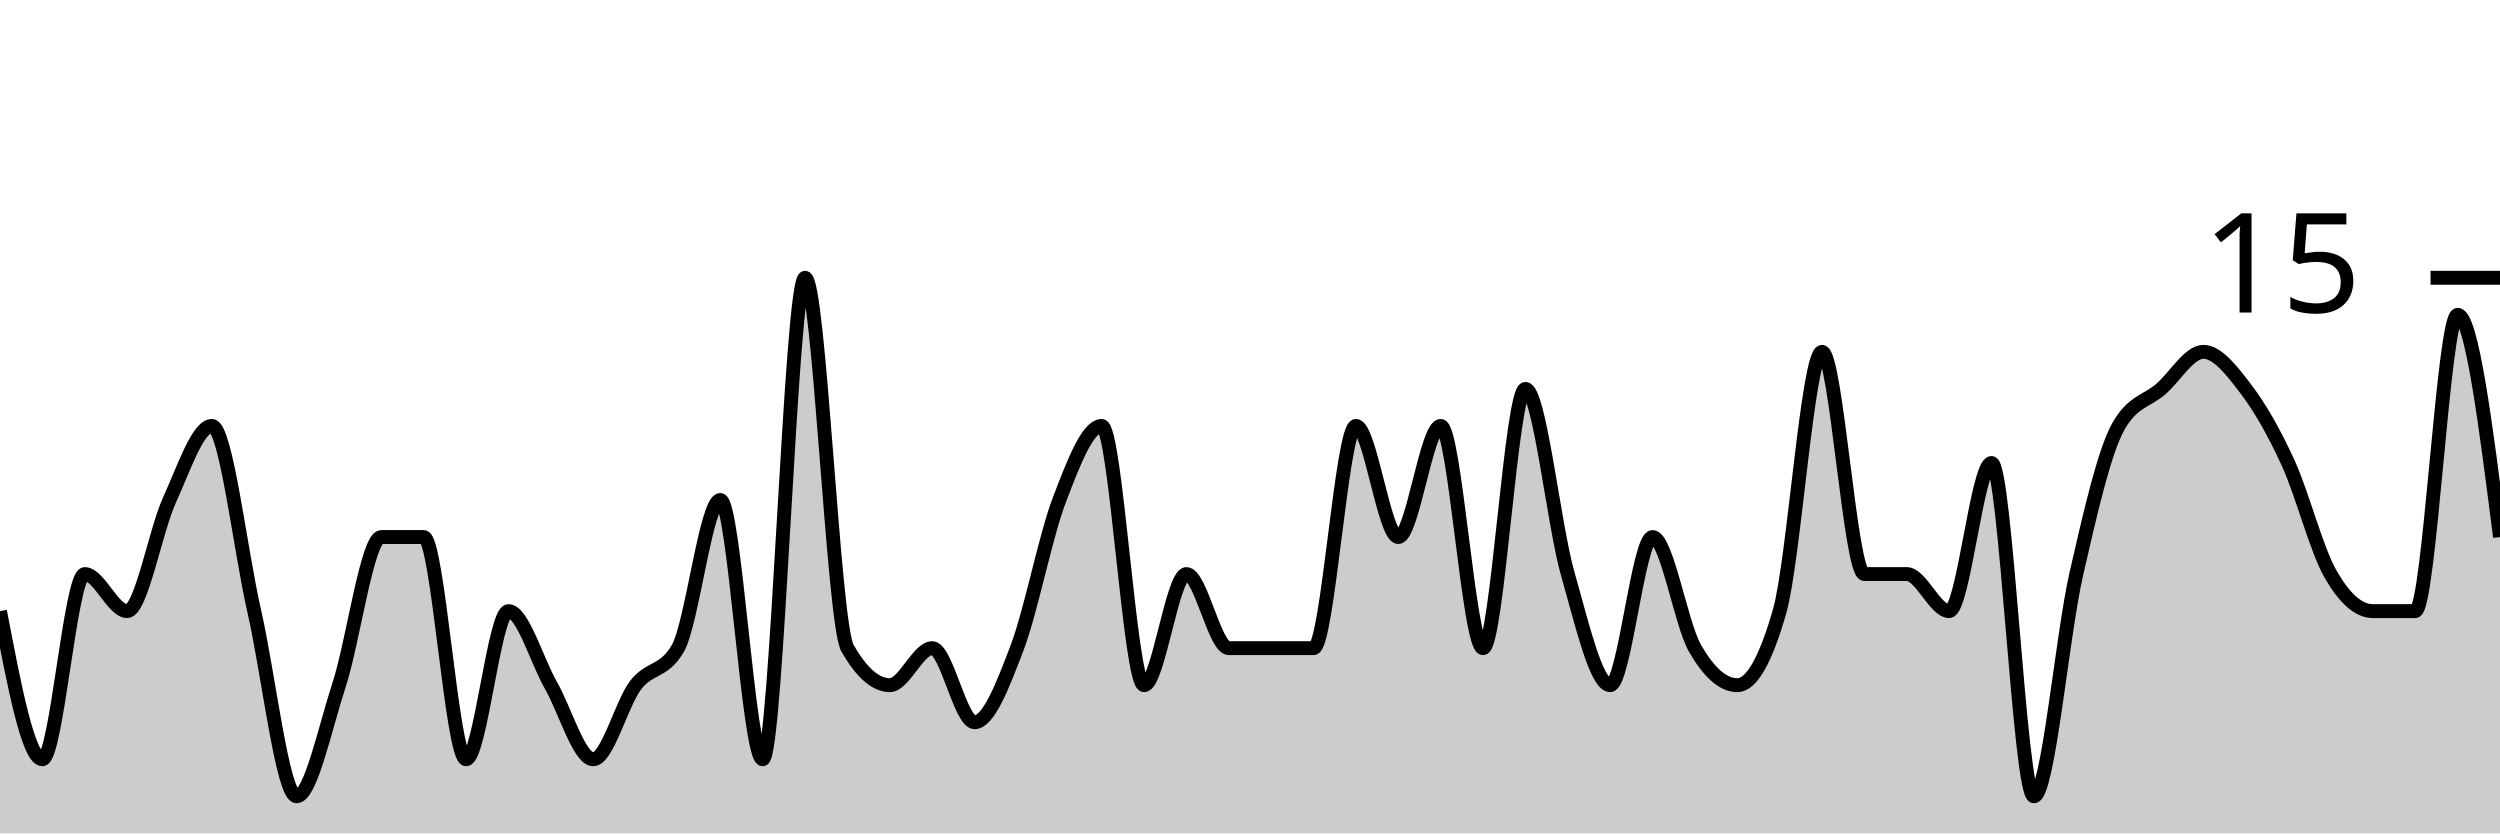
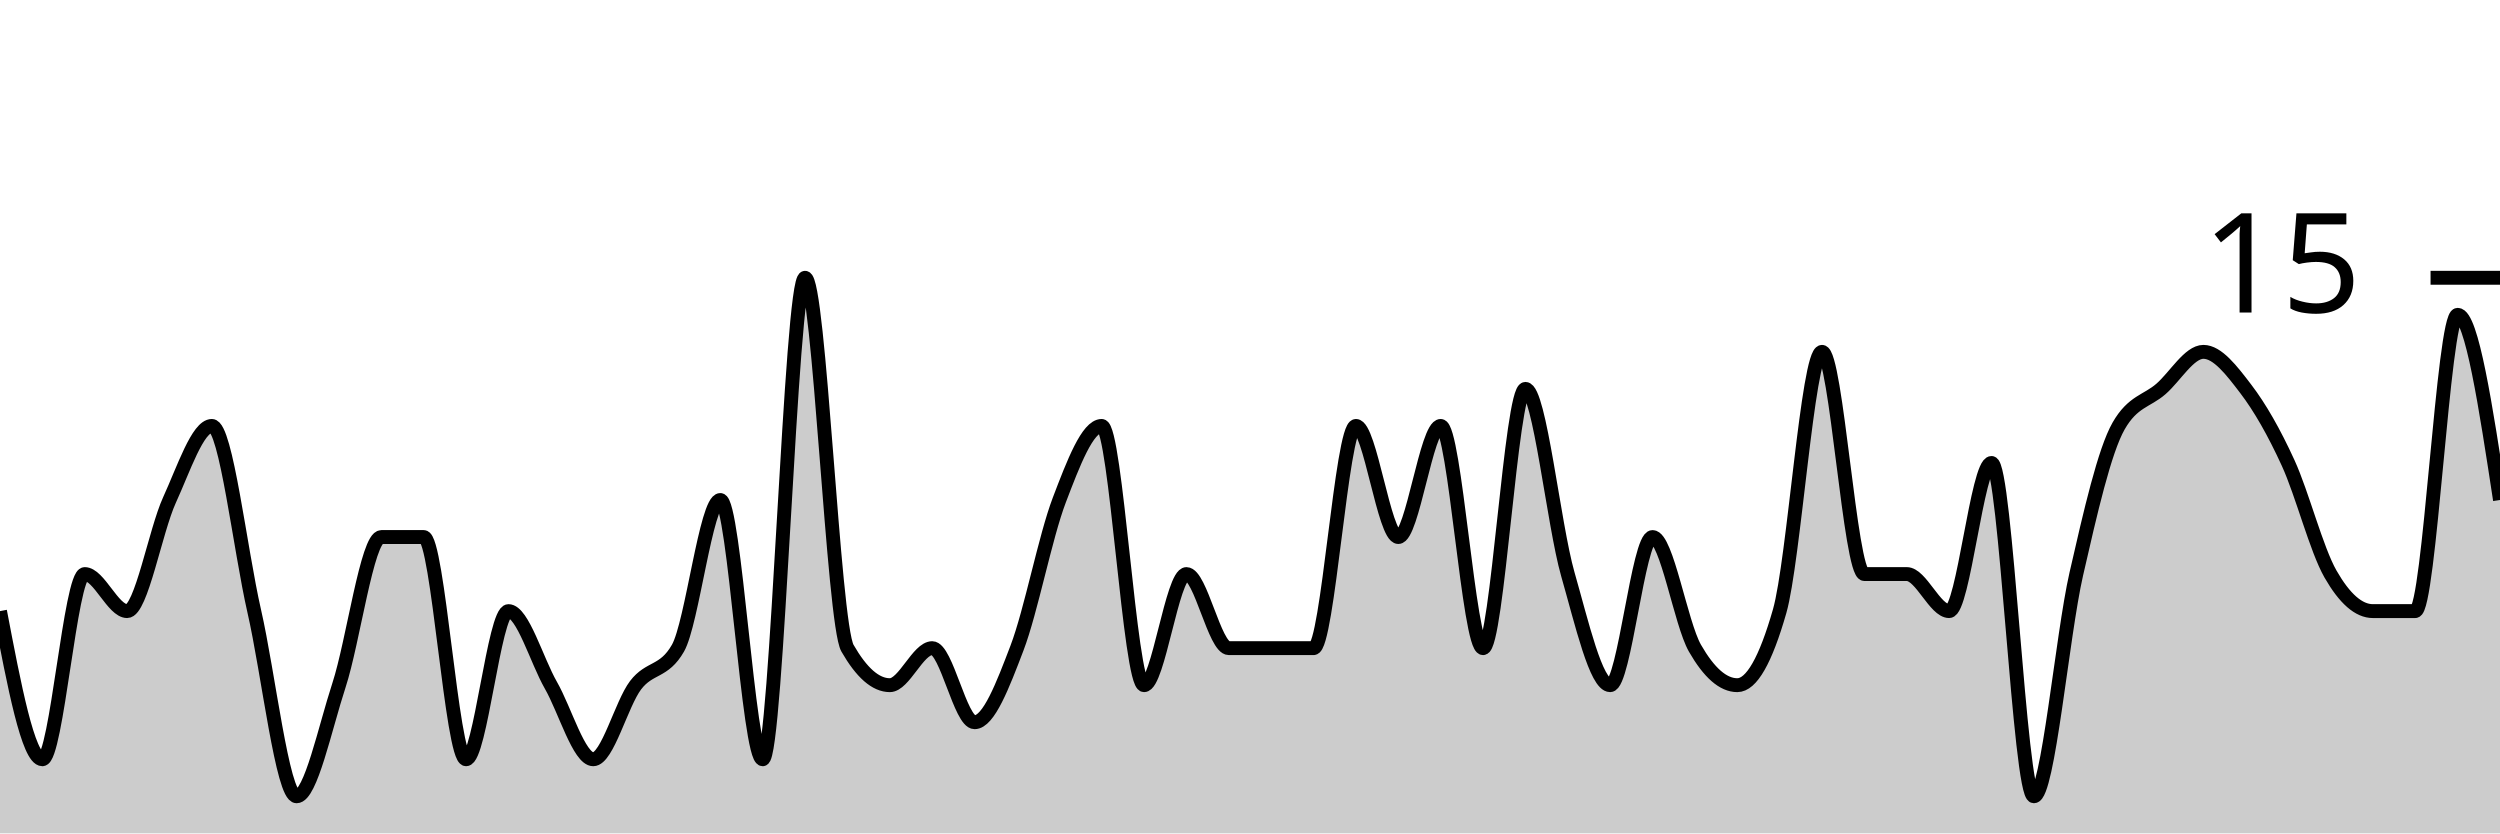
<svg xmlns="http://www.w3.org/2000/svg" viewBox="0 0 180 60">
  <g transform="translate(0,20)">
-     <path class="area" fill="rgba(0, 0, 0, 0.2)" d="M0,24C1.017,29.333,2.034,34.667,3.051,34.667C4.068,34.667,5.085,21.333,6.102,21.333C7.119,21.333,8.136,24,9.153,24C10.169,24,11.186,18.222,12.203,16C13.22,13.778,14.237,10.667,15.254,10.667C16.271,10.667,17.288,19.556,18.305,24C19.322,28.444,20.339,37.333,21.356,37.333C22.373,37.333,23.39,32.444,24.407,29.333C25.424,26.222,26.441,18.667,27.458,18.667C28.475,18.667,29.492,18.667,30.508,18.667C31.525,18.667,32.542,34.667,33.559,34.667C34.576,34.667,35.593,24,36.61,24C37.627,24,38.644,27.556,39.661,29.333C40.678,31.111,41.695,34.667,42.712,34.667C43.729,34.667,44.746,30.667,45.763,29.333C46.78,28,47.797,28.444,48.814,26.667C49.831,24.889,50.847,16,51.864,16C52.881,16,53.898,34.667,54.915,34.667C55.932,34.667,56.949,0,57.966,0C58.983,0,60,24.889,61.017,26.667C62.034,28.444,63.051,29.333,64.068,29.333C65.085,29.333,66.102,26.667,67.119,26.667C68.136,26.667,69.153,32,70.169,32C71.186,32,72.203,29.333,73.22,26.667C74.237,24,75.254,18.667,76.271,16C77.288,13.333,78.305,10.667,79.322,10.667C80.339,10.667,81.356,29.333,82.373,29.333C83.39,29.333,84.407,21.333,85.424,21.333C86.441,21.333,87.458,26.667,88.475,26.667C89.492,26.667,90.508,26.667,91.525,26.667C92.542,26.667,93.559,26.667,94.576,26.667C95.593,26.667,96.61,10.667,97.627,10.667C98.644,10.667,99.661,18.667,100.678,18.667C101.695,18.667,102.712,10.667,103.729,10.667C104.746,10.667,105.763,26.667,106.78,26.667C107.797,26.667,108.814,8,109.831,8C110.847,8,111.864,17.778,112.881,21.333C113.898,24.889,114.915,29.333,115.932,29.333C116.949,29.333,117.966,18.667,118.983,18.667C120,18.667,121.017,24.889,122.034,26.667C123.051,28.444,124.068,29.333,125.085,29.333C126.102,29.333,127.119,27.556,128.136,24C129.153,20.444,130.169,5.333,131.186,5.333C132.203,5.333,133.22,21.333,134.237,21.333C135.254,21.333,136.271,21.333,137.288,21.333C138.305,21.333,139.322,24,140.339,24C141.356,24,142.373,13.333,143.39,13.333C144.407,13.333,145.424,37.333,146.441,37.333C147.458,37.333,148.475,25.778,149.492,21.333C150.508,16.889,151.525,12.444,152.542,10.667C153.559,8.889,154.576,8.889,155.593,8C156.61,7.111,157.627,5.333,158.644,5.333C159.661,5.333,160.678,6.667,161.695,8C162.712,9.333,163.729,11.111,164.746,13.333C165.763,15.556,166.78,19.556,167.797,21.333C168.814,23.111,169.831,24,170.847,24C171.864,24,172.881,24,173.898,24C174.915,24,175.932,2.667,176.949,2.667C177.966,2.667,178.983,10.667,180,18.667L180,40C178.983,40,177.966,40,176.949,40C175.932,40,174.915,40,173.898,40C172.881,40,171.864,40,170.847,40C169.831,40,168.814,40,167.797,40C166.78,40,165.763,40,164.746,40C163.729,40,162.712,40,161.695,40C160.678,40,159.661,40,158.644,40C157.627,40,156.61,40,155.593,40C154.576,40,153.559,40,152.542,40C151.525,40,150.508,40,149.492,40C148.475,40,147.458,40,146.441,40C145.424,40,144.407,40,143.39,40C142.373,40,141.356,40,140.339,40C139.322,40,138.305,40,137.288,40C136.271,40,135.254,40,134.237,40C133.22,40,132.203,40,131.186,40C130.169,40,129.153,40,128.136,40C127.119,40,126.102,40,125.085,40C124.068,40,123.051,40,122.034,40C121.017,40,120,40,118.983,40C117.966,40,116.949,40,115.932,40C114.915,40,113.898,40,112.881,40C111.864,40,110.847,40,109.831,40C108.814,40,107.797,40,106.78,40C105.763,40,104.746,40,103.729,40C102.712,40,101.695,40,100.678,40C99.661,40,98.644,40,97.627,40C96.61,40,95.593,40,94.576,40C93.559,40,92.542,40,91.525,40C90.508,40,89.492,40,88.475,40C87.458,40,86.441,40,85.424,40C84.407,40,83.39,40,82.373,40C81.356,40,80.339,40,79.322,40C78.305,40,77.288,40,76.271,40C75.254,40,74.237,40,73.22,40C72.203,40,71.186,40,70.169,40C69.153,40,68.136,40,67.119,40C66.102,40,65.085,40,64.068,40C63.051,40,62.034,40,61.017,40C60,40,58.983,40,57.966,40C56.949,40,55.932,40,54.915,40C53.898,40,52.881,40,51.864,40C50.847,40,49.831,40,48.814,40C47.797,40,46.78,40,45.763,40C44.746,40,43.729,40,42.712,40C41.695,40,40.678,40,39.661,40C38.644,40,37.627,40,36.61,40C35.593,40,34.576,40,33.559,40C32.542,40,31.525,40,30.508,40C29.492,40,28.475,40,27.458,40C26.441,40,25.424,40,24.407,40C23.39,40,22.373,40,21.356,40C20.339,40,19.322,40,18.305,40C17.288,40,16.271,40,15.254,40C14.237,40,13.22,40,12.203,40C11.186,40,10.169,40,9.153,40C8.136,40,7.119,40,6.102,40C5.085,40,4.068,40,3.051,40C2.034,40,1.017,40,0,40Z" />
-     <path class="line" stroke="black" fill="none" d="M0,24C1.017,29.333,2.034,34.667,3.051,34.667C4.068,34.667,5.085,21.333,6.102,21.333C7.119,21.333,8.136,24,9.153,24C10.169,24,11.186,18.222,12.203,16C13.22,13.778,14.237,10.667,15.254,10.667C16.271,10.667,17.288,19.556,18.305,24C19.322,28.444,20.339,37.333,21.356,37.333C22.373,37.333,23.39,32.444,24.407,29.333C25.424,26.222,26.441,18.667,27.458,18.667C28.475,18.667,29.492,18.667,30.508,18.667C31.525,18.667,32.542,34.667,33.559,34.667C34.576,34.667,35.593,24,36.61,24C37.627,24,38.644,27.556,39.661,29.333C40.678,31.111,41.695,34.667,42.712,34.667C43.729,34.667,44.746,30.667,45.763,29.333C46.78,28,47.797,28.444,48.814,26.667C49.831,24.889,50.847,16,51.864,16C52.881,16,53.898,34.667,54.915,34.667C55.932,34.667,56.949,0,57.966,0C58.983,0,60,24.889,61.017,26.667C62.034,28.444,63.051,29.333,64.068,29.333C65.085,29.333,66.102,26.667,67.119,26.667C68.136,26.667,69.153,32,70.169,32C71.186,32,72.203,29.333,73.22,26.667C74.237,24,75.254,18.667,76.271,16C77.288,13.333,78.305,10.667,79.322,10.667C80.339,10.667,81.356,29.333,82.373,29.333C83.39,29.333,84.407,21.333,85.424,21.333C86.441,21.333,87.458,26.667,88.475,26.667C89.492,26.667,90.508,26.667,91.525,26.667C92.542,26.667,93.559,26.667,94.576,26.667C95.593,26.667,96.61,10.667,97.627,10.667C98.644,10.667,99.661,18.667,100.678,18.667C101.695,18.667,102.712,10.667,103.729,10.667C104.746,10.667,105.763,26.667,106.78,26.667C107.797,26.667,108.814,8,109.831,8C110.847,8,111.864,17.778,112.881,21.333C113.898,24.889,114.915,29.333,115.932,29.333C116.949,29.333,117.966,18.667,118.983,18.667C120,18.667,121.017,24.889,122.034,26.667C123.051,28.444,124.068,29.333,125.085,29.333C126.102,29.333,127.119,27.556,128.136,24C129.153,20.444,130.169,5.333,131.186,5.333C132.203,5.333,133.22,21.333,134.237,21.333C135.254,21.333,136.271,21.333,137.288,21.333C138.305,21.333,139.322,24,140.339,24C141.356,24,142.373,13.333,143.39,13.333C144.407,13.333,145.424,37.333,146.441,37.333C147.458,37.333,148.475,25.778,149.492,21.333C150.508,16.889,151.525,12.444,152.542,10.667C153.559,8.889,154.576,8.889,155.593,8C156.61,7.111,157.627,5.333,158.644,5.333C159.661,5.333,160.678,6.667,161.695,8C162.712,9.333,163.729,11.111,164.746,13.333C165.763,15.556,166.78,19.556,167.797,21.333C168.814,23.111,169.831,24,170.847,24C171.864,24,172.881,24,173.898,24C174.915,24,175.932,2.667,176.949,2.667C177.966,2.667,178.983,10.667,180,18.667" />
+     <path class="area" fill="rgba(0, 0, 0, 0.2)" d="M0,24C1.017,29.333,2.034,34.667,3.051,34.667C4.068,34.667,5.085,21.333,6.102,21.333C7.119,21.333,8.136,24,9.153,24C10.169,24,11.186,18.222,12.203,16C13.22,13.778,14.237,10.667,15.254,10.667C16.271,10.667,17.288,19.556,18.305,24C19.322,28.444,20.339,37.333,21.356,37.333C22.373,37.333,23.39,32.444,24.407,29.333C25.424,26.222,26.441,18.667,27.458,18.667C28.475,18.667,29.492,18.667,30.508,18.667C31.525,18.667,32.542,34.667,33.559,34.667C34.576,34.667,35.593,24,36.61,24C37.627,24,38.644,27.556,39.661,29.333C40.678,31.111,41.695,34.667,42.712,34.667C43.729,34.667,44.746,30.667,45.763,29.333C46.78,28,47.797,28.444,48.814,26.667C49.831,24.889,50.847,16,51.864,16C52.881,16,53.898,34.667,54.915,34.667C55.932,34.667,56.949,0,57.966,0C58.983,0,60,24.889,61.017,26.667C62.034,28.444,63.051,29.333,64.068,29.333C65.085,29.333,66.102,26.667,67.119,26.667C68.136,26.667,69.153,32,70.169,32C71.186,32,72.203,29.333,73.22,26.667C74.237,24,75.254,18.667,76.271,16C77.288,13.333,78.305,10.667,79.322,10.667C80.339,10.667,81.356,29.333,82.373,29.333C83.39,29.333,84.407,21.333,85.424,21.333C86.441,21.333,87.458,26.667,88.475,26.667C89.492,26.667,90.508,26.667,91.525,26.667C92.542,26.667,93.559,26.667,94.576,26.667C95.593,26.667,96.61,10.667,97.627,10.667C98.644,10.667,99.661,18.667,100.678,18.667C101.695,18.667,102.712,10.667,103.729,10.667C104.746,10.667,105.763,26.667,106.78,26.667C107.797,26.667,108.814,8,109.831,8C110.847,8,111.864,17.778,112.881,21.333C113.898,24.889,114.915,29.333,115.932,29.333C116.949,29.333,117.966,18.667,118.983,18.667C120,18.667,121.017,24.889,122.034,26.667C123.051,28.444,124.068,29.333,125.085,29.333C126.102,29.333,127.119,27.556,128.136,24C129.153,20.444,130.169,5.333,131.186,5.333C132.203,5.333,133.22,21.333,134.237,21.333C135.254,21.333,136.271,21.333,137.288,21.333C138.305,21.333,139.322,24,140.339,24C141.356,24,142.373,13.333,143.39,13.333C144.407,13.333,145.424,37.333,146.441,37.333C147.458,37.333,148.475,25.778,149.492,21.333C150.508,16.889,151.525,12.444,152.542,10.667C153.559,8.889,154.576,8.889,155.593,8C156.61,7.111,157.627,5.333,158.644,5.333C159.661,5.333,160.678,6.667,161.695,8C162.712,9.333,163.729,11.111,164.746,13.333C165.763,15.556,166.78,19.556,167.797,21.333C168.814,23.111,169.831,24,170.847,24C171.864,24,172.881,24,173.898,24C174.915,24,175.932,2.667,176.949,2.667C177.966,2.667,178.983,9.333,180,16L180,40C178.983,40,177.966,40,176.949,40C175.932,40,174.915,40,173.898,40C172.881,40,171.864,40,170.847,40C169.831,40,168.814,40,167.797,40C166.78,40,165.763,40,164.746,40C163.729,40,162.712,40,161.695,40C160.678,40,159.661,40,158.644,40C157.627,40,156.61,40,155.593,40C154.576,40,153.559,40,152.542,40C151.525,40,150.508,40,149.492,40C148.475,40,147.458,40,146.441,40C145.424,40,144.407,40,143.39,40C142.373,40,141.356,40,140.339,40C139.322,40,138.305,40,137.288,40C136.271,40,135.254,40,134.237,40C133.22,40,132.203,40,131.186,40C130.169,40,129.153,40,128.136,40C127.119,40,126.102,40,125.085,40C124.068,40,123.051,40,122.034,40C121.017,40,120,40,118.983,40C117.966,40,116.949,40,115.932,40C114.915,40,113.898,40,112.881,40C111.864,40,110.847,40,109.831,40C108.814,40,107.797,40,106.78,40C105.763,40,104.746,40,103.729,40C102.712,40,101.695,40,100.678,40C99.661,40,98.644,40,97.627,40C96.61,40,95.593,40,94.576,40C93.559,40,92.542,40,91.525,40C90.508,40,89.492,40,88.475,40C87.458,40,86.441,40,85.424,40C84.407,40,83.39,40,82.373,40C81.356,40,80.339,40,79.322,40C78.305,40,77.288,40,76.271,40C75.254,40,74.237,40,73.22,40C72.203,40,71.186,40,70.169,40C69.153,40,68.136,40,67.119,40C66.102,40,65.085,40,64.068,40C63.051,40,62.034,40,61.017,40C60,40,58.983,40,57.966,40C56.949,40,55.932,40,54.915,40C53.898,40,52.881,40,51.864,40C50.847,40,49.831,40,48.814,40C47.797,40,46.78,40,45.763,40C44.746,40,43.729,40,42.712,40C41.695,40,40.678,40,39.661,40C38.644,40,37.627,40,36.61,40C35.593,40,34.576,40,33.559,40C32.542,40,31.525,40,30.508,40C29.492,40,28.475,40,27.458,40C26.441,40,25.424,40,24.407,40C23.39,40,22.373,40,21.356,40C20.339,40,19.322,40,18.305,40C17.288,40,16.271,40,15.254,40C14.237,40,13.22,40,12.203,40C11.186,40,10.169,40,9.153,40C8.136,40,7.119,40,6.102,40C5.085,40,4.068,40,3.051,40C2.034,40,1.017,40,0,40Z" />
+     <path class="line" stroke="black" fill="none" d="M0,24C1.017,29.333,2.034,34.667,3.051,34.667C4.068,34.667,5.085,21.333,6.102,21.333C7.119,21.333,8.136,24,9.153,24C10.169,24,11.186,18.222,12.203,16C13.22,13.778,14.237,10.667,15.254,10.667C16.271,10.667,17.288,19.556,18.305,24C19.322,28.444,20.339,37.333,21.356,37.333C22.373,37.333,23.39,32.444,24.407,29.333C25.424,26.222,26.441,18.667,27.458,18.667C28.475,18.667,29.492,18.667,30.508,18.667C31.525,18.667,32.542,34.667,33.559,34.667C34.576,34.667,35.593,24,36.61,24C37.627,24,38.644,27.556,39.661,29.333C40.678,31.111,41.695,34.667,42.712,34.667C43.729,34.667,44.746,30.667,45.763,29.333C46.78,28,47.797,28.444,48.814,26.667C49.831,24.889,50.847,16,51.864,16C52.881,16,53.898,34.667,54.915,34.667C55.932,34.667,56.949,0,57.966,0C58.983,0,60,24.889,61.017,26.667C62.034,28.444,63.051,29.333,64.068,29.333C65.085,29.333,66.102,26.667,67.119,26.667C68.136,26.667,69.153,32,70.169,32C71.186,32,72.203,29.333,73.22,26.667C74.237,24,75.254,18.667,76.271,16C77.288,13.333,78.305,10.667,79.322,10.667C80.339,10.667,81.356,29.333,82.373,29.333C83.39,29.333,84.407,21.333,85.424,21.333C86.441,21.333,87.458,26.667,88.475,26.667C89.492,26.667,90.508,26.667,91.525,26.667C92.542,26.667,93.559,26.667,94.576,26.667C95.593,26.667,96.61,10.667,97.627,10.667C98.644,10.667,99.661,18.667,100.678,18.667C101.695,18.667,102.712,10.667,103.729,10.667C104.746,10.667,105.763,26.667,106.78,26.667C107.797,26.667,108.814,8,109.831,8C110.847,8,111.864,17.778,112.881,21.333C113.898,24.889,114.915,29.333,115.932,29.333C116.949,29.333,117.966,18.667,118.983,18.667C120,18.667,121.017,24.889,122.034,26.667C123.051,28.444,124.068,29.333,125.085,29.333C126.102,29.333,127.119,27.556,128.136,24C129.153,20.444,130.169,5.333,131.186,5.333C132.203,5.333,133.22,21.333,134.237,21.333C135.254,21.333,136.271,21.333,137.288,21.333C138.305,21.333,139.322,24,140.339,24C141.356,24,142.373,13.333,143.39,13.333C144.407,13.333,145.424,37.333,146.441,37.333C147.458,37.333,148.475,25.778,149.492,21.333C150.508,16.889,151.525,12.444,152.542,10.667C153.559,8.889,154.576,8.889,155.593,8C156.61,7.111,157.627,5.333,158.644,5.333C159.661,5.333,160.678,6.667,161.695,8C162.712,9.333,163.729,11.111,164.746,13.333C165.763,15.556,166.78,19.556,167.797,21.333C168.814,23.111,169.831,24,170.847,24C171.864,24,172.881,24,173.898,24C174.915,24,175.932,2.667,176.949,2.667C177.966,2.667,178.983,9.333,180,16" />
    <path class="axis-ceiling" stroke-width="1" stroke="black" fill="none" d="M175,0L180,0" />
    <text class="axis-ceiling-label" font-family="sans-serif" text-anchor="end" font-size="10px" x="170" y="2.5">15</text>
  </g>
</svg>
